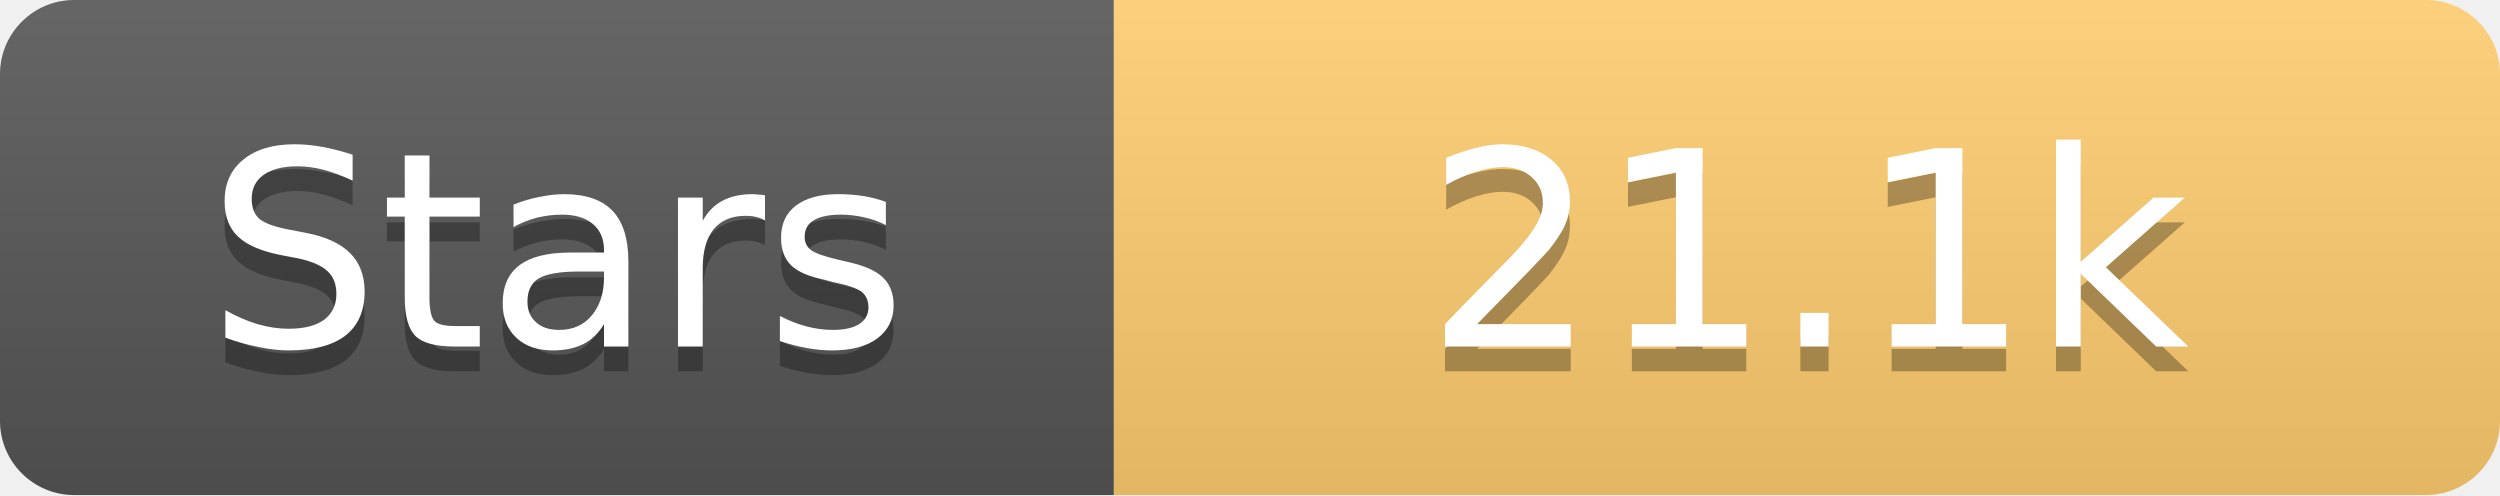
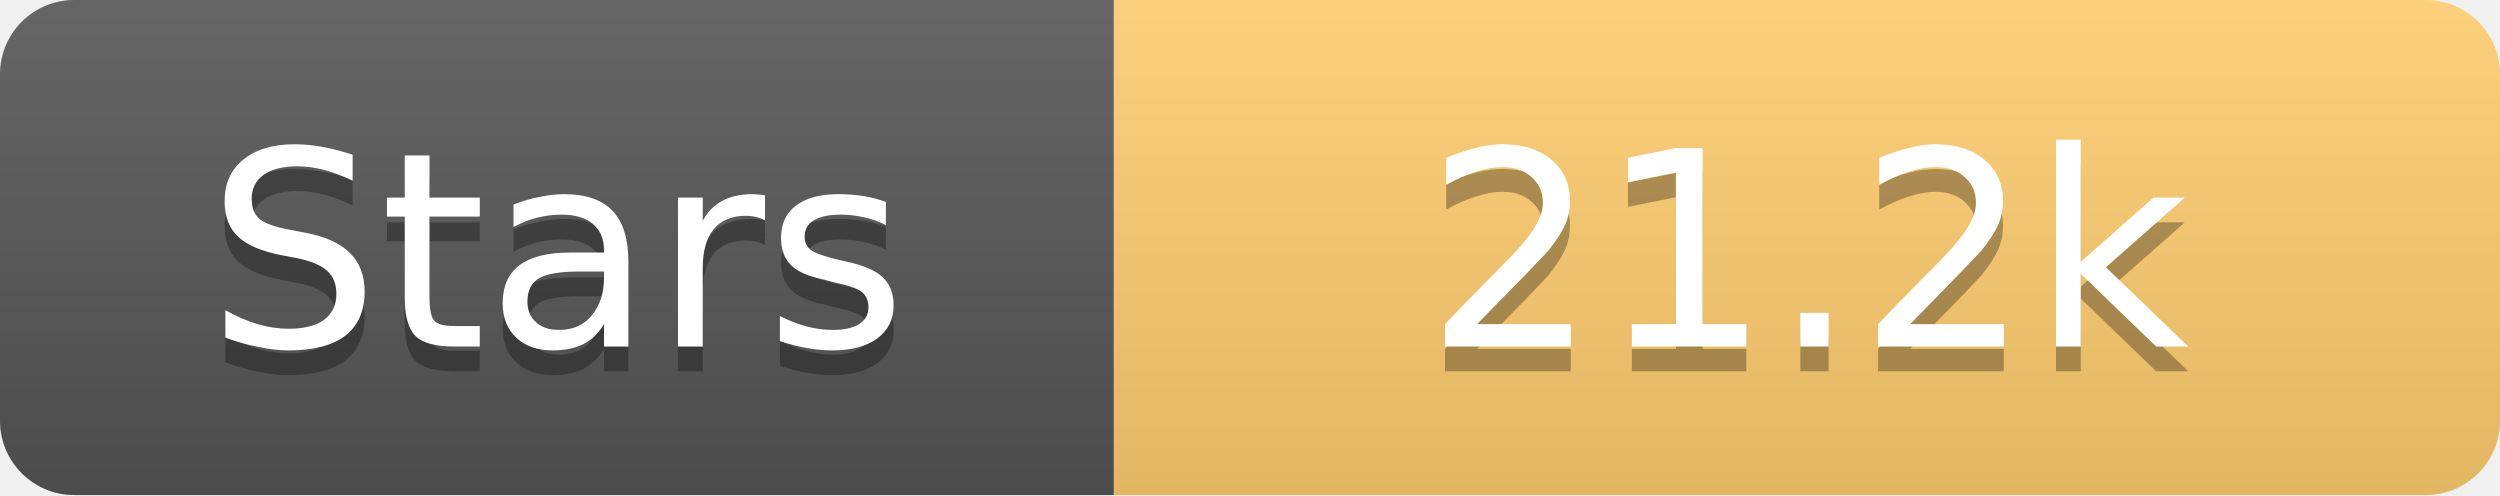
<svg xmlns="http://www.w3.org/2000/svg" width="101" height="20">
  <linearGradient id="s" x2="0" y2="100%">
    <stop offset="0" stop-color="#fff" stop-opacity=".1" />
    <stop offset="1" stop-opacity=".1" />
  </linearGradient>
  <clipPath id="r">
    <rect width="101" height="20" rx="3" fill="#fff" />
  </clipPath>
  <g clip-path="url(#r)">
    <rect width="45" height="20" fill="#555" />
    <rect x="45" width="56" height="20" fill="#fdcb6e" />
    <rect width="101" height="20" fill="url(#s)" />
  </g>
  <g fill="#fff" text-anchor="middle" font-family="Verdana,Geneva,DejaVu Sans,sans-serif" text-rendering="geometricPrecision" font-size="11">
    <text x="22.5" y="15" fill="#010101" fill-opacity=".3">Stars</text>
    <text x="22.5" y="14">Stars</text>
-     <text x="73.0" y="15" fill="#010101" fill-opacity=".3">21.1k</text>
-     <text x="73.0" y="14">21.1k</text>
+     <text x="73.0" y="15" fill="#010101" fill-opacity=".3">21.2k</text>
+     <text x="73.0" y="14">21.2k</text>
  </g>
</svg>
